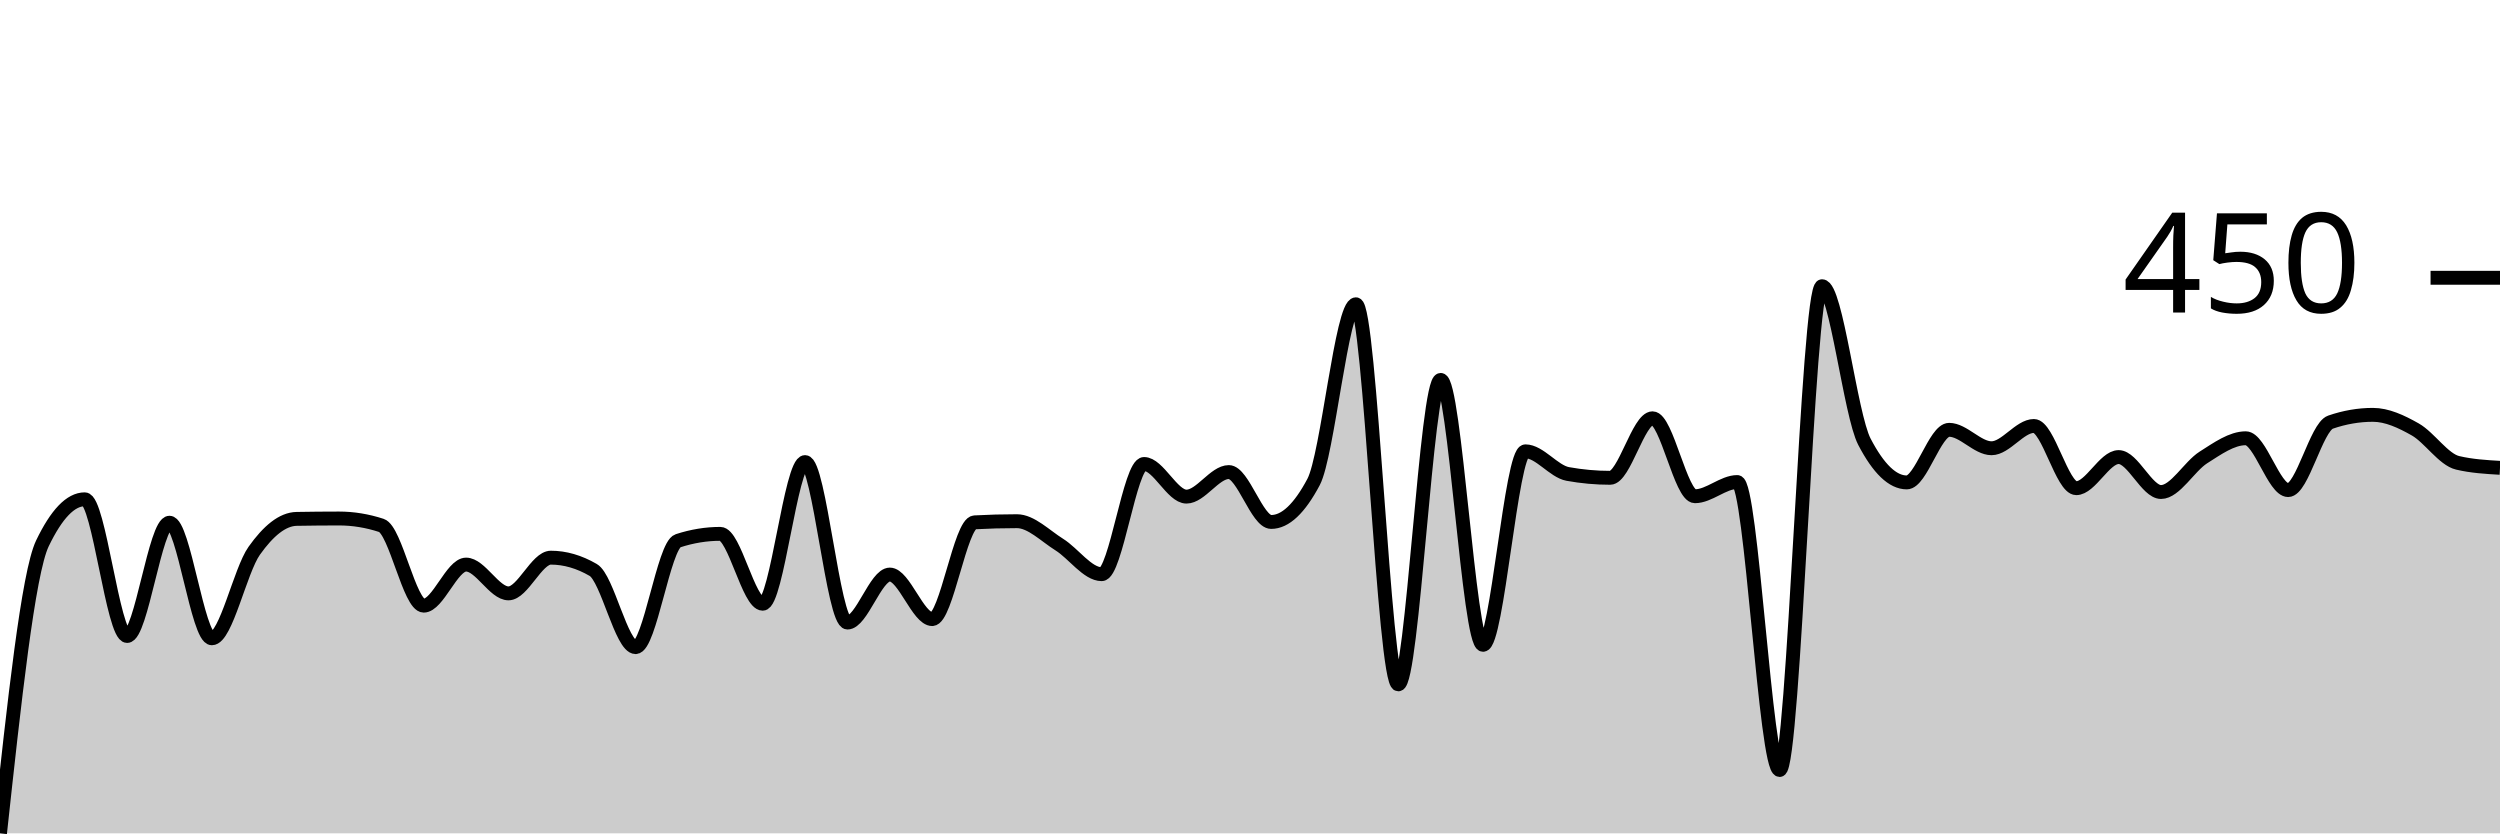
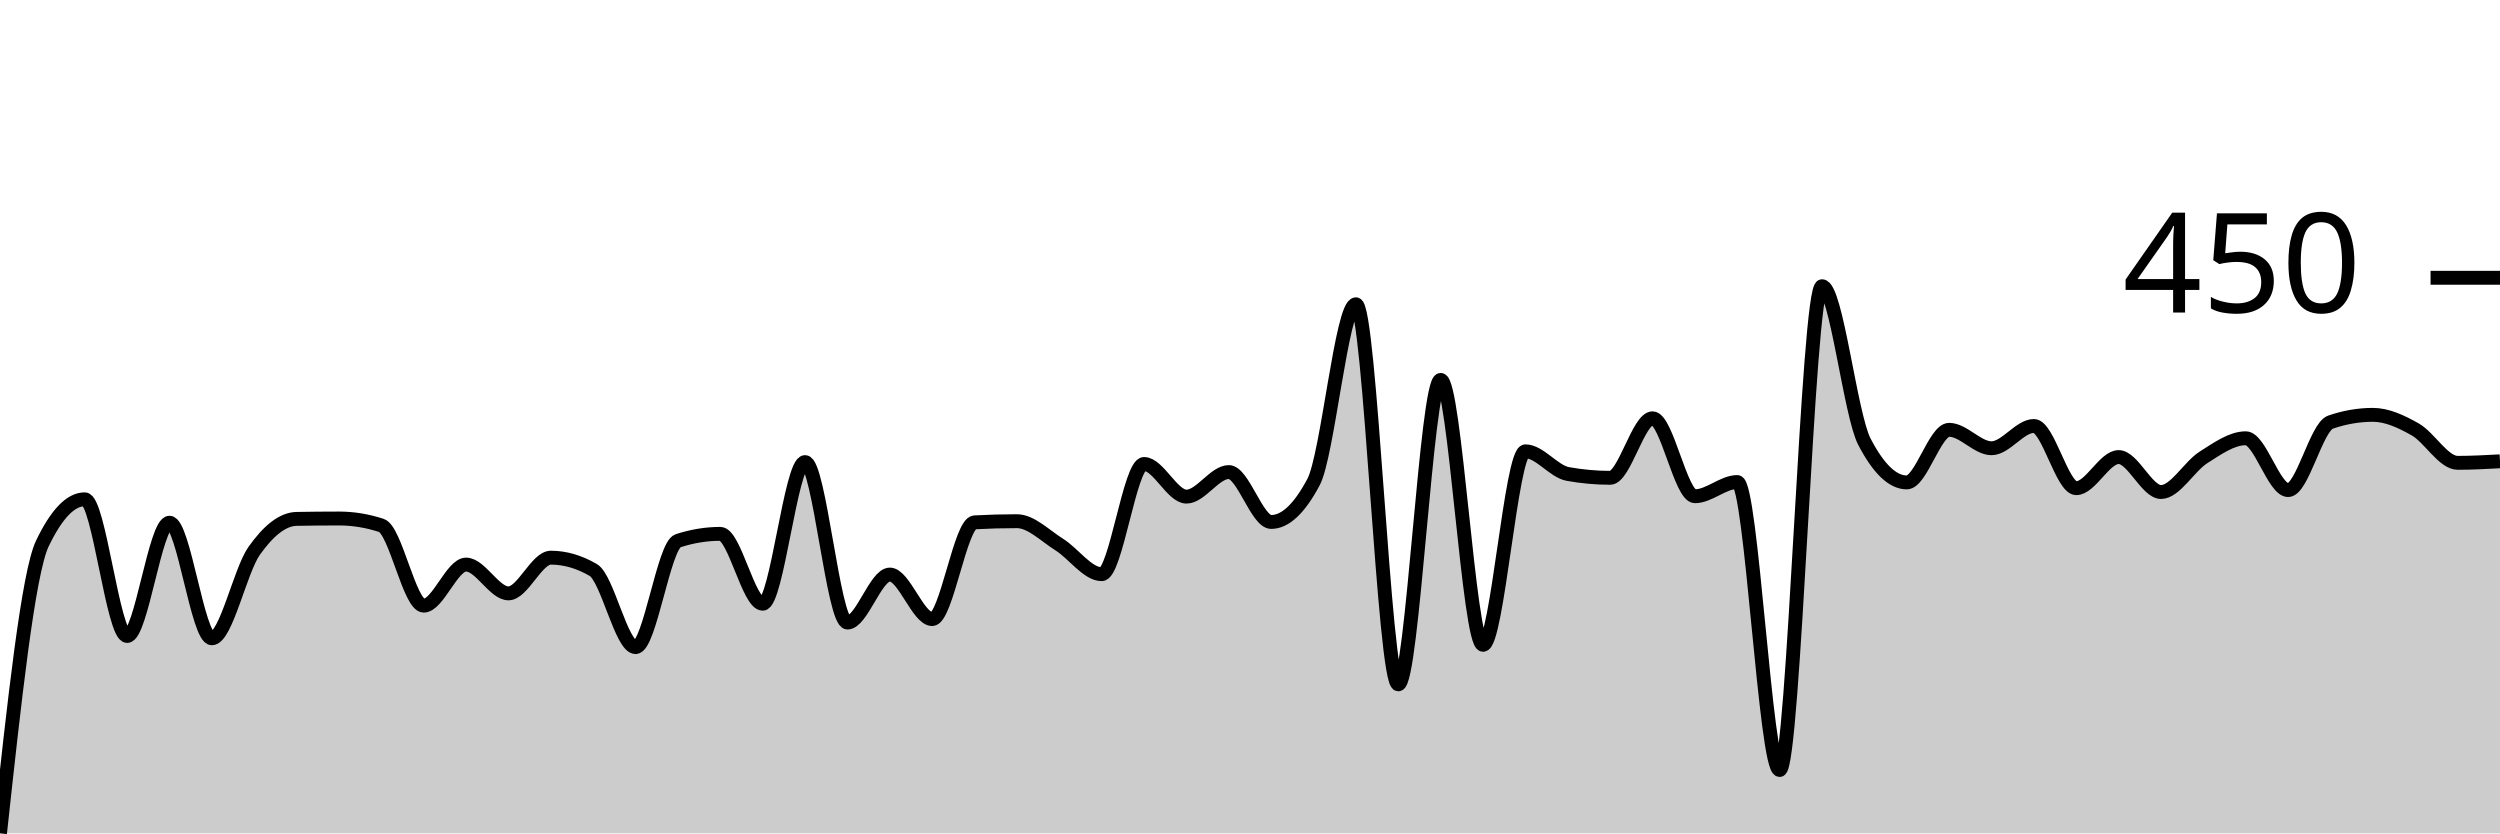
<svg xmlns="http://www.w3.org/2000/svg" viewBox="0 0 180 60">
  <g transform="translate(0,20)">
-     <path class="area" fill="rgba(0, 0, 0, 0.2)" d="M0,40C1.017,30.624,2.034,21.249,3.051,19.129C4.068,17.01,5.085,15.95,6.102,15.95C7.119,15.95,8.136,25.791,9.153,25.791C10.169,25.791,11.186,17.636,12.203,17.636C13.22,17.636,14.237,25.957,15.254,25.957C16.271,25.957,17.288,21.087,18.305,19.654C19.322,18.222,20.339,17.378,21.356,17.36C22.373,17.342,23.39,17.332,24.407,17.332C25.424,17.332,26.441,17.498,27.458,17.83C28.475,18.162,29.492,23.607,30.508,23.607C31.525,23.607,32.542,20.65,33.559,20.65C34.576,20.65,35.593,22.723,36.61,22.723C37.627,22.723,38.644,20.152,39.661,20.152C40.678,20.152,41.695,20.447,42.712,21.037C43.729,21.626,44.746,26.593,45.763,26.593C46.78,26.593,47.797,19.267,48.814,18.936C49.831,18.604,50.847,18.438,51.864,18.438C52.881,18.438,53.898,23.469,54.915,23.469C55.932,23.469,56.949,13.269,57.966,13.269C58.983,13.269,60,24.824,61.017,24.824C62.034,24.824,63.051,21.368,64.068,21.368C65.085,21.368,66.102,24.575,67.119,24.575C68.136,24.575,69.153,17.664,70.169,17.609C71.186,17.554,72.203,17.526,73.22,17.526C74.237,17.526,75.254,18.576,76.271,19.212C77.288,19.848,78.305,21.341,79.322,21.341C80.339,21.341,81.356,13.407,82.373,13.407C83.39,13.407,84.407,15.757,85.424,15.757C86.441,15.757,87.458,13.988,88.475,13.988C89.492,13.988,90.508,17.581,91.525,17.581C92.542,17.581,93.559,16.623,94.576,14.706C95.593,12.79,96.61,1.907,97.627,1.907C98.644,1.907,99.661,29.274,100.678,29.274C101.695,29.274,102.712,7.353,103.729,7.353C104.746,7.353,105.763,26.427,106.78,26.427C107.797,26.427,108.814,12.495,109.831,12.495C110.847,12.495,111.864,13.941,112.881,14.126C113.898,14.31,114.915,14.402,115.932,14.402C116.949,14.402,117.966,10.117,118.983,10.117C120,10.117,121.017,15.729,122.034,15.729C123.051,15.729,124.068,14.706,125.085,14.706C126.102,14.706,127.119,35.439,128.136,35.439C129.153,35.439,130.169,0.608,131.186,0.608C132.203,0.608,133.22,9.85,134.237,11.804C135.254,13.757,136.271,14.734,137.288,14.734C138.305,14.734,139.322,10.947,140.339,10.947C141.356,10.947,142.373,12.274,143.39,12.274C144.407,12.274,145.424,10.67,146.441,10.67C147.458,10.67,148.475,15.149,149.492,15.149C150.508,15.149,151.525,12.909,152.542,12.909C153.559,12.909,154.576,15.425,155.593,15.425C156.61,15.425,157.627,13.582,158.644,12.937C159.661,12.292,160.678,11.555,161.695,11.555C162.712,11.555,163.729,15.287,164.746,15.287C165.763,15.287,166.78,10.744,167.797,10.394C168.814,10.044,169.831,9.869,170.847,9.869C171.864,9.869,172.881,10.343,173.898,10.919C174.915,11.495,175.932,13.085,176.949,13.324C177.966,13.564,178.983,13.624,180,13.683L180,40C178.983,40,177.966,40,176.949,40C175.932,40,174.915,40,173.898,40C172.881,40,171.864,40,170.847,40C169.831,40,168.814,40,167.797,40C166.78,40,165.763,40,164.746,40C163.729,40,162.712,40,161.695,40C160.678,40,159.661,40,158.644,40C157.627,40,156.61,40,155.593,40C154.576,40,153.559,40,152.542,40C151.525,40,150.508,40,149.492,40C148.475,40,147.458,40,146.441,40C145.424,40,144.407,40,143.39,40C142.373,40,141.356,40,140.339,40C139.322,40,138.305,40,137.288,40C136.271,40,135.254,40,134.237,40C133.22,40,132.203,40,131.186,40C130.169,40,129.153,40,128.136,40C127.119,40,126.102,40,125.085,40C124.068,40,123.051,40,122.034,40C121.017,40,120,40,118.983,40C117.966,40,116.949,40,115.932,40C114.915,40,113.898,40,112.881,40C111.864,40,110.847,40,109.831,40C108.814,40,107.797,40,106.78,40C105.763,40,104.746,40,103.729,40C102.712,40,101.695,40,100.678,40C99.661,40,98.644,40,97.627,40C96.61,40,95.593,40,94.576,40C93.559,40,92.542,40,91.525,40C90.508,40,89.492,40,88.475,40C87.458,40,86.441,40,85.424,40C84.407,40,83.39,40,82.373,40C81.356,40,80.339,40,79.322,40C78.305,40,77.288,40,76.271,40C75.254,40,74.237,40,73.22,40C72.203,40,71.186,40,70.169,40C69.153,40,68.136,40,67.119,40C66.102,40,65.085,40,64.068,40C63.051,40,62.034,40,61.017,40C60,40,58.983,40,57.966,40C56.949,40,55.932,40,54.915,40C53.898,40,52.881,40,51.864,40C50.847,40,49.831,40,48.814,40C47.797,40,46.78,40,45.763,40C44.746,40,43.729,40,42.712,40C41.695,40,40.678,40,39.661,40C38.644,40,37.627,40,36.61,40C35.593,40,34.576,40,33.559,40C32.542,40,31.525,40,30.508,40C29.492,40,28.475,40,27.458,40C26.441,40,25.424,40,24.407,40C23.39,40,22.373,40,21.356,40C20.339,40,19.322,40,18.305,40C17.288,40,16.271,40,15.254,40C14.237,40,13.22,40,12.203,40C11.186,40,10.169,40,9.153,40C8.136,40,7.119,40,6.102,40C5.085,40,4.068,40,3.051,40C2.034,40,1.017,40,0,40Z" />
-     <path class="line" stroke="black" fill="none" d="M0,40C1.017,30.624,2.034,21.249,3.051,19.129C4.068,17.01,5.085,15.95,6.102,15.95C7.119,15.95,8.136,25.791,9.153,25.791C10.169,25.791,11.186,17.636,12.203,17.636C13.22,17.636,14.237,25.957,15.254,25.957C16.271,25.957,17.288,21.087,18.305,19.654C19.322,18.222,20.339,17.378,21.356,17.36C22.373,17.342,23.39,17.332,24.407,17.332C25.424,17.332,26.441,17.498,27.458,17.83C28.475,18.162,29.492,23.607,30.508,23.607C31.525,23.607,32.542,20.65,33.559,20.65C34.576,20.65,35.593,22.723,36.61,22.723C37.627,22.723,38.644,20.152,39.661,20.152C40.678,20.152,41.695,20.447,42.712,21.037C43.729,21.626,44.746,26.593,45.763,26.593C46.78,26.593,47.797,19.267,48.814,18.936C49.831,18.604,50.847,18.438,51.864,18.438C52.881,18.438,53.898,23.469,54.915,23.469C55.932,23.469,56.949,13.269,57.966,13.269C58.983,13.269,60,24.824,61.017,24.824C62.034,24.824,63.051,21.368,64.068,21.368C65.085,21.368,66.102,24.575,67.119,24.575C68.136,24.575,69.153,17.664,70.169,17.609C71.186,17.554,72.203,17.526,73.22,17.526C74.237,17.526,75.254,18.576,76.271,19.212C77.288,19.848,78.305,21.341,79.322,21.341C80.339,21.341,81.356,13.407,82.373,13.407C83.39,13.407,84.407,15.757,85.424,15.757C86.441,15.757,87.458,13.988,88.475,13.988C89.492,13.988,90.508,17.581,91.525,17.581C92.542,17.581,93.559,16.623,94.576,14.706C95.593,12.79,96.61,1.907,97.627,1.907C98.644,1.907,99.661,29.274,100.678,29.274C101.695,29.274,102.712,7.353,103.729,7.353C104.746,7.353,105.763,26.427,106.78,26.427C107.797,26.427,108.814,12.495,109.831,12.495C110.847,12.495,111.864,13.941,112.881,14.126C113.898,14.31,114.915,14.402,115.932,14.402C116.949,14.402,117.966,10.117,118.983,10.117C120,10.117,121.017,15.729,122.034,15.729C123.051,15.729,124.068,14.706,125.085,14.706C126.102,14.706,127.119,35.439,128.136,35.439C129.153,35.439,130.169,0.608,131.186,0.608C132.203,0.608,133.22,9.85,134.237,11.804C135.254,13.757,136.271,14.734,137.288,14.734C138.305,14.734,139.322,10.947,140.339,10.947C141.356,10.947,142.373,12.274,143.39,12.274C144.407,12.274,145.424,10.67,146.441,10.67C147.458,10.67,148.475,15.149,149.492,15.149C150.508,15.149,151.525,12.909,152.542,12.909C153.559,12.909,154.576,15.425,155.593,15.425C156.61,15.425,157.627,13.582,158.644,12.937C159.661,12.292,160.678,11.555,161.695,11.555C162.712,11.555,163.729,15.287,164.746,15.287C165.763,15.287,166.78,10.744,167.797,10.394C168.814,10.044,169.831,9.869,170.847,9.869C171.864,9.869,172.881,10.343,173.898,10.919C174.915,11.495,175.932,13.085,176.949,13.324C177.966,13.564,178.983,13.624,180,13.683" />
+     <path class="area" fill="rgba(0, 0, 0, 0.2)" d="M0,40C1.017,30.624,2.034,21.249,3.051,19.129C4.068,17.01,5.085,15.95,6.102,15.95C7.119,15.95,8.136,25.791,9.153,25.791C10.169,25.791,11.186,17.636,12.203,17.636C13.22,17.636,14.237,25.957,15.254,25.957C16.271,25.957,17.288,21.087,18.305,19.654C19.322,18.222,20.339,17.378,21.356,17.36C22.373,17.342,23.39,17.332,24.407,17.332C25.424,17.332,26.441,17.498,27.458,17.83C28.475,18.162,29.492,23.607,30.508,23.607C31.525,23.607,32.542,20.65,33.559,20.65C34.576,20.65,35.593,22.723,36.61,22.723C37.627,22.723,38.644,20.152,39.661,20.152C40.678,20.152,41.695,20.447,42.712,21.037C43.729,21.626,44.746,26.593,45.763,26.593C46.78,26.593,47.797,19.267,48.814,18.936C49.831,18.604,50.847,18.438,51.864,18.438C52.881,18.438,53.898,23.469,54.915,23.469C55.932,23.469,56.949,13.269,57.966,13.269C58.983,13.269,60,24.824,61.017,24.824C62.034,24.824,63.051,21.368,64.068,21.368C65.085,21.368,66.102,24.575,67.119,24.575C68.136,24.575,69.153,17.664,70.169,17.609C71.186,17.554,72.203,17.526,73.22,17.526C74.237,17.526,75.254,18.576,76.271,19.212C77.288,19.848,78.305,21.341,79.322,21.341C80.339,21.341,81.356,13.407,82.373,13.407C83.39,13.407,84.407,15.757,85.424,15.757C86.441,15.757,87.458,13.988,88.475,13.988C89.492,13.988,90.508,17.581,91.525,17.581C92.542,17.581,93.559,16.623,94.576,14.706C95.593,12.79,96.61,1.907,97.627,1.907C98.644,1.907,99.661,29.274,100.678,29.274C101.695,29.274,102.712,7.353,103.729,7.353C104.746,7.353,105.763,26.427,106.78,26.427C107.797,26.427,108.814,12.495,109.831,12.495C110.847,12.495,111.864,13.941,112.881,14.126C113.898,14.31,114.915,14.402,115.932,14.402C116.949,14.402,117.966,10.117,118.983,10.117C120,10.117,121.017,15.729,122.034,15.729C123.051,15.729,124.068,14.706,125.085,14.706C126.102,14.706,127.119,35.439,128.136,35.439C129.153,35.439,130.169,0.608,131.186,0.608C132.203,0.608,133.22,9.85,134.237,11.804C135.254,13.757,136.271,14.734,137.288,14.734C138.305,14.734,139.322,10.947,140.339,10.947C141.356,10.947,142.373,12.274,143.39,12.274C144.407,12.274,145.424,10.67,146.441,10.67C147.458,10.67,148.475,15.149,149.492,15.149C150.508,15.149,151.525,12.909,152.542,12.909C153.559,12.909,154.576,15.425,155.593,15.425C156.61,15.425,157.627,13.582,158.644,12.937C159.661,12.292,160.678,11.555,161.695,11.555C162.712,11.555,163.729,15.287,164.746,15.287C165.763,15.287,166.78,10.744,167.797,10.394C168.814,10.044,169.831,9.869,170.847,9.869C171.864,9.869,172.881,10.343,173.898,10.919C174.915,11.495,175.932,13.324,176.949,13.324C177.966,13.324,178.983,13.269,180,13.214L180,40C178.983,40,177.966,40,176.949,40C175.932,40,174.915,40,173.898,40C172.881,40,171.864,40,170.847,40C169.831,40,168.814,40,167.797,40C166.78,40,165.763,40,164.746,40C163.729,40,162.712,40,161.695,40C160.678,40,159.661,40,158.644,40C157.627,40,156.61,40,155.593,40C154.576,40,153.559,40,152.542,40C151.525,40,150.508,40,149.492,40C148.475,40,147.458,40,146.441,40C145.424,40,144.407,40,143.39,40C142.373,40,141.356,40,140.339,40C139.322,40,138.305,40,137.288,40C136.271,40,135.254,40,134.237,40C133.22,40,132.203,40,131.186,40C130.169,40,129.153,40,128.136,40C127.119,40,126.102,40,125.085,40C124.068,40,123.051,40,122.034,40C121.017,40,120,40,118.983,40C117.966,40,116.949,40,115.932,40C114.915,40,113.898,40,112.881,40C111.864,40,110.847,40,109.831,40C108.814,40,107.797,40,106.78,40C105.763,40,104.746,40,103.729,40C102.712,40,101.695,40,100.678,40C99.661,40,98.644,40,97.627,40C96.61,40,95.593,40,94.576,40C93.559,40,92.542,40,91.525,40C90.508,40,89.492,40,88.475,40C87.458,40,86.441,40,85.424,40C84.407,40,83.39,40,82.373,40C81.356,40,80.339,40,79.322,40C78.305,40,77.288,40,76.271,40C75.254,40,74.237,40,73.22,40C72.203,40,71.186,40,70.169,40C69.153,40,68.136,40,67.119,40C66.102,40,65.085,40,64.068,40C63.051,40,62.034,40,61.017,40C60,40,58.983,40,57.966,40C56.949,40,55.932,40,54.915,40C53.898,40,52.881,40,51.864,40C50.847,40,49.831,40,48.814,40C47.797,40,46.78,40,45.763,40C44.746,40,43.729,40,42.712,40C41.695,40,40.678,40,39.661,40C38.644,40,37.627,40,36.61,40C35.593,40,34.576,40,33.559,40C32.542,40,31.525,40,30.508,40C29.492,40,28.475,40,27.458,40C26.441,40,25.424,40,24.407,40C23.39,40,22.373,40,21.356,40C20.339,40,19.322,40,18.305,40C17.288,40,16.271,40,15.254,40C14.237,40,13.22,40,12.203,40C11.186,40,10.169,40,9.153,40C8.136,40,7.119,40,6.102,40C5.085,40,4.068,40,3.051,40C2.034,40,1.017,40,0,40Z" />
+     <path class="line" stroke="black" fill="none" d="M0,40C1.017,30.624,2.034,21.249,3.051,19.129C4.068,17.01,5.085,15.95,6.102,15.95C7.119,15.95,8.136,25.791,9.153,25.791C10.169,25.791,11.186,17.636,12.203,17.636C13.22,17.636,14.237,25.957,15.254,25.957C16.271,25.957,17.288,21.087,18.305,19.654C19.322,18.222,20.339,17.378,21.356,17.36C22.373,17.342,23.39,17.332,24.407,17.332C25.424,17.332,26.441,17.498,27.458,17.83C28.475,18.162,29.492,23.607,30.508,23.607C31.525,23.607,32.542,20.65,33.559,20.65C34.576,20.65,35.593,22.723,36.61,22.723C37.627,22.723,38.644,20.152,39.661,20.152C40.678,20.152,41.695,20.447,42.712,21.037C43.729,21.626,44.746,26.593,45.763,26.593C46.78,26.593,47.797,19.267,48.814,18.936C49.831,18.604,50.847,18.438,51.864,18.438C52.881,18.438,53.898,23.469,54.915,23.469C55.932,23.469,56.949,13.269,57.966,13.269C58.983,13.269,60,24.824,61.017,24.824C62.034,24.824,63.051,21.368,64.068,21.368C65.085,21.368,66.102,24.575,67.119,24.575C68.136,24.575,69.153,17.664,70.169,17.609C71.186,17.554,72.203,17.526,73.22,17.526C74.237,17.526,75.254,18.576,76.271,19.212C77.288,19.848,78.305,21.341,79.322,21.341C80.339,21.341,81.356,13.407,82.373,13.407C83.39,13.407,84.407,15.757,85.424,15.757C86.441,15.757,87.458,13.988,88.475,13.988C89.492,13.988,90.508,17.581,91.525,17.581C92.542,17.581,93.559,16.623,94.576,14.706C95.593,12.79,96.61,1.907,97.627,1.907C98.644,1.907,99.661,29.274,100.678,29.274C101.695,29.274,102.712,7.353,103.729,7.353C104.746,7.353,105.763,26.427,106.78,26.427C107.797,26.427,108.814,12.495,109.831,12.495C110.847,12.495,111.864,13.941,112.881,14.126C113.898,14.31,114.915,14.402,115.932,14.402C116.949,14.402,117.966,10.117,118.983,10.117C120,10.117,121.017,15.729,122.034,15.729C123.051,15.729,124.068,14.706,125.085,14.706C126.102,14.706,127.119,35.439,128.136,35.439C129.153,35.439,130.169,0.608,131.186,0.608C132.203,0.608,133.22,9.85,134.237,11.804C135.254,13.757,136.271,14.734,137.288,14.734C138.305,14.734,139.322,10.947,140.339,10.947C141.356,10.947,142.373,12.274,143.39,12.274C144.407,12.274,145.424,10.67,146.441,10.67C147.458,10.67,148.475,15.149,149.492,15.149C150.508,15.149,151.525,12.909,152.542,12.909C153.559,12.909,154.576,15.425,155.593,15.425C156.61,15.425,157.627,13.582,158.644,12.937C159.661,12.292,160.678,11.555,161.695,11.555C162.712,11.555,163.729,15.287,164.746,15.287C165.763,15.287,166.78,10.744,167.797,10.394C168.814,10.044,169.831,9.869,170.847,9.869C171.864,9.869,172.881,10.343,173.898,10.919C174.915,11.495,175.932,13.324,176.949,13.324C177.966,13.324,178.983,13.269,180,13.214" />
    <path class="axis-ceiling" stroke-width="1" stroke="black" fill="none" d="M175,0L180,0" />
    <text class="axis-ceiling-label" font-family="sans-serif" text-anchor="end" font-size="10px" x="170" y="2.5">450</text>
  </g>
</svg>
